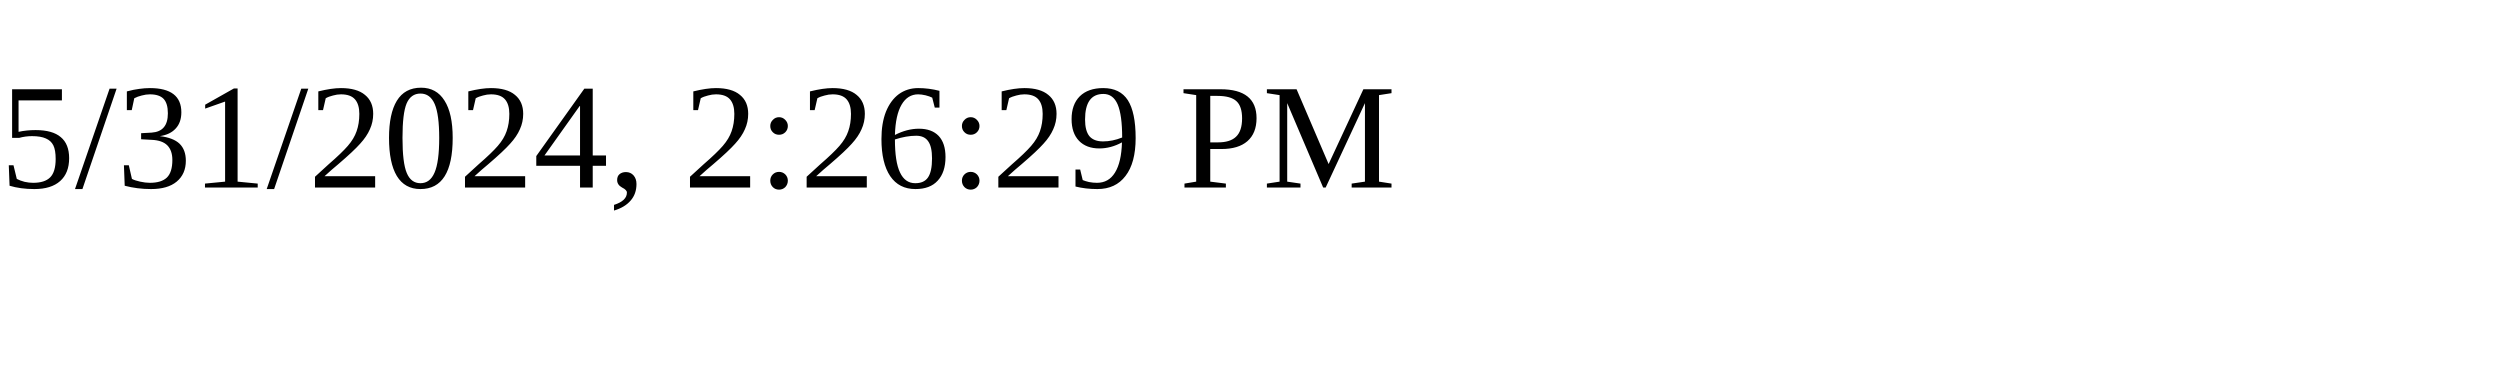
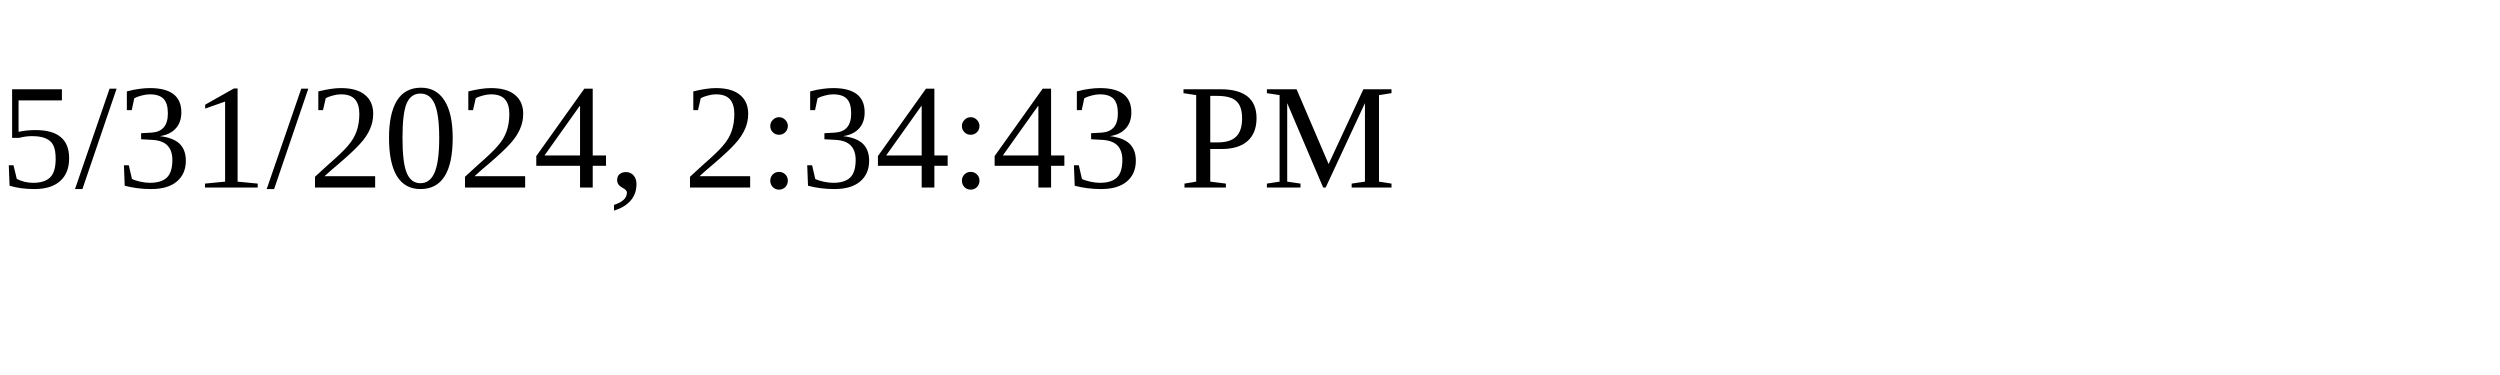
<svg xmlns="http://www.w3.org/2000/svg" height="30" width="200">
-   <text x="0" y="15">5/31/2024, 2:26:29 PM</text>
+   <text x="0" y="15">5/31/2024, 2:34:43 PM</text>
</svg>
